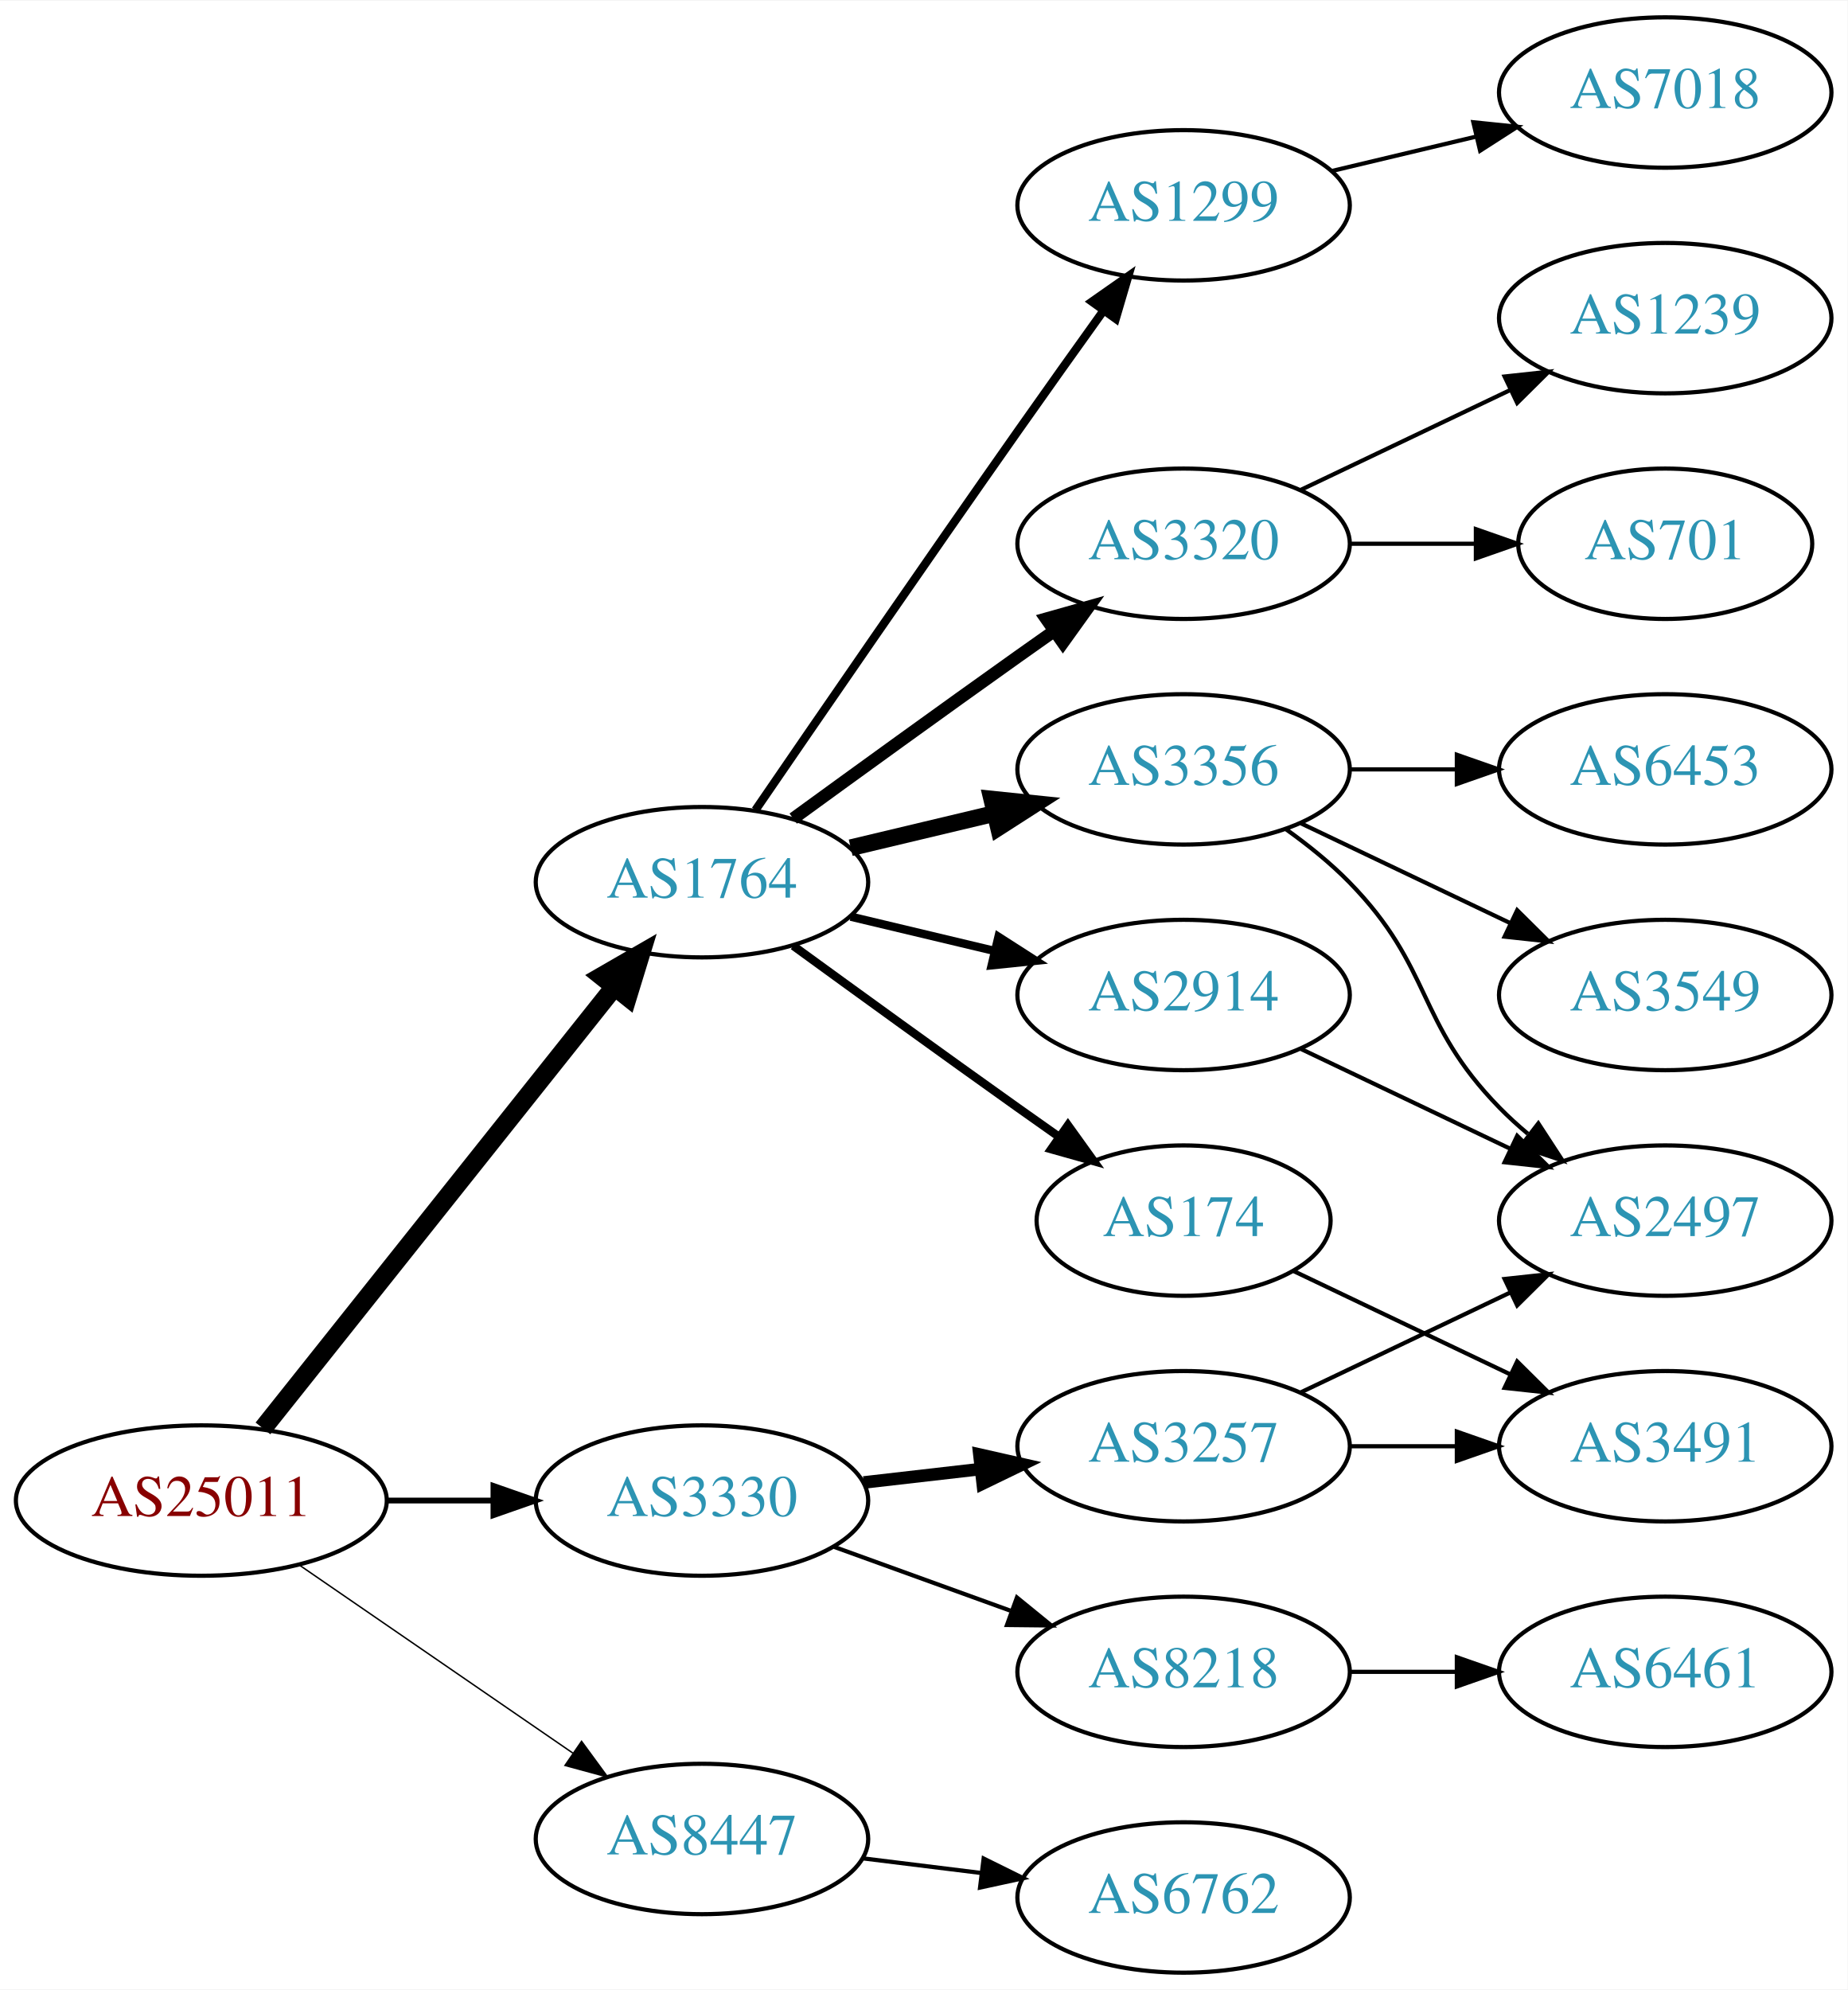
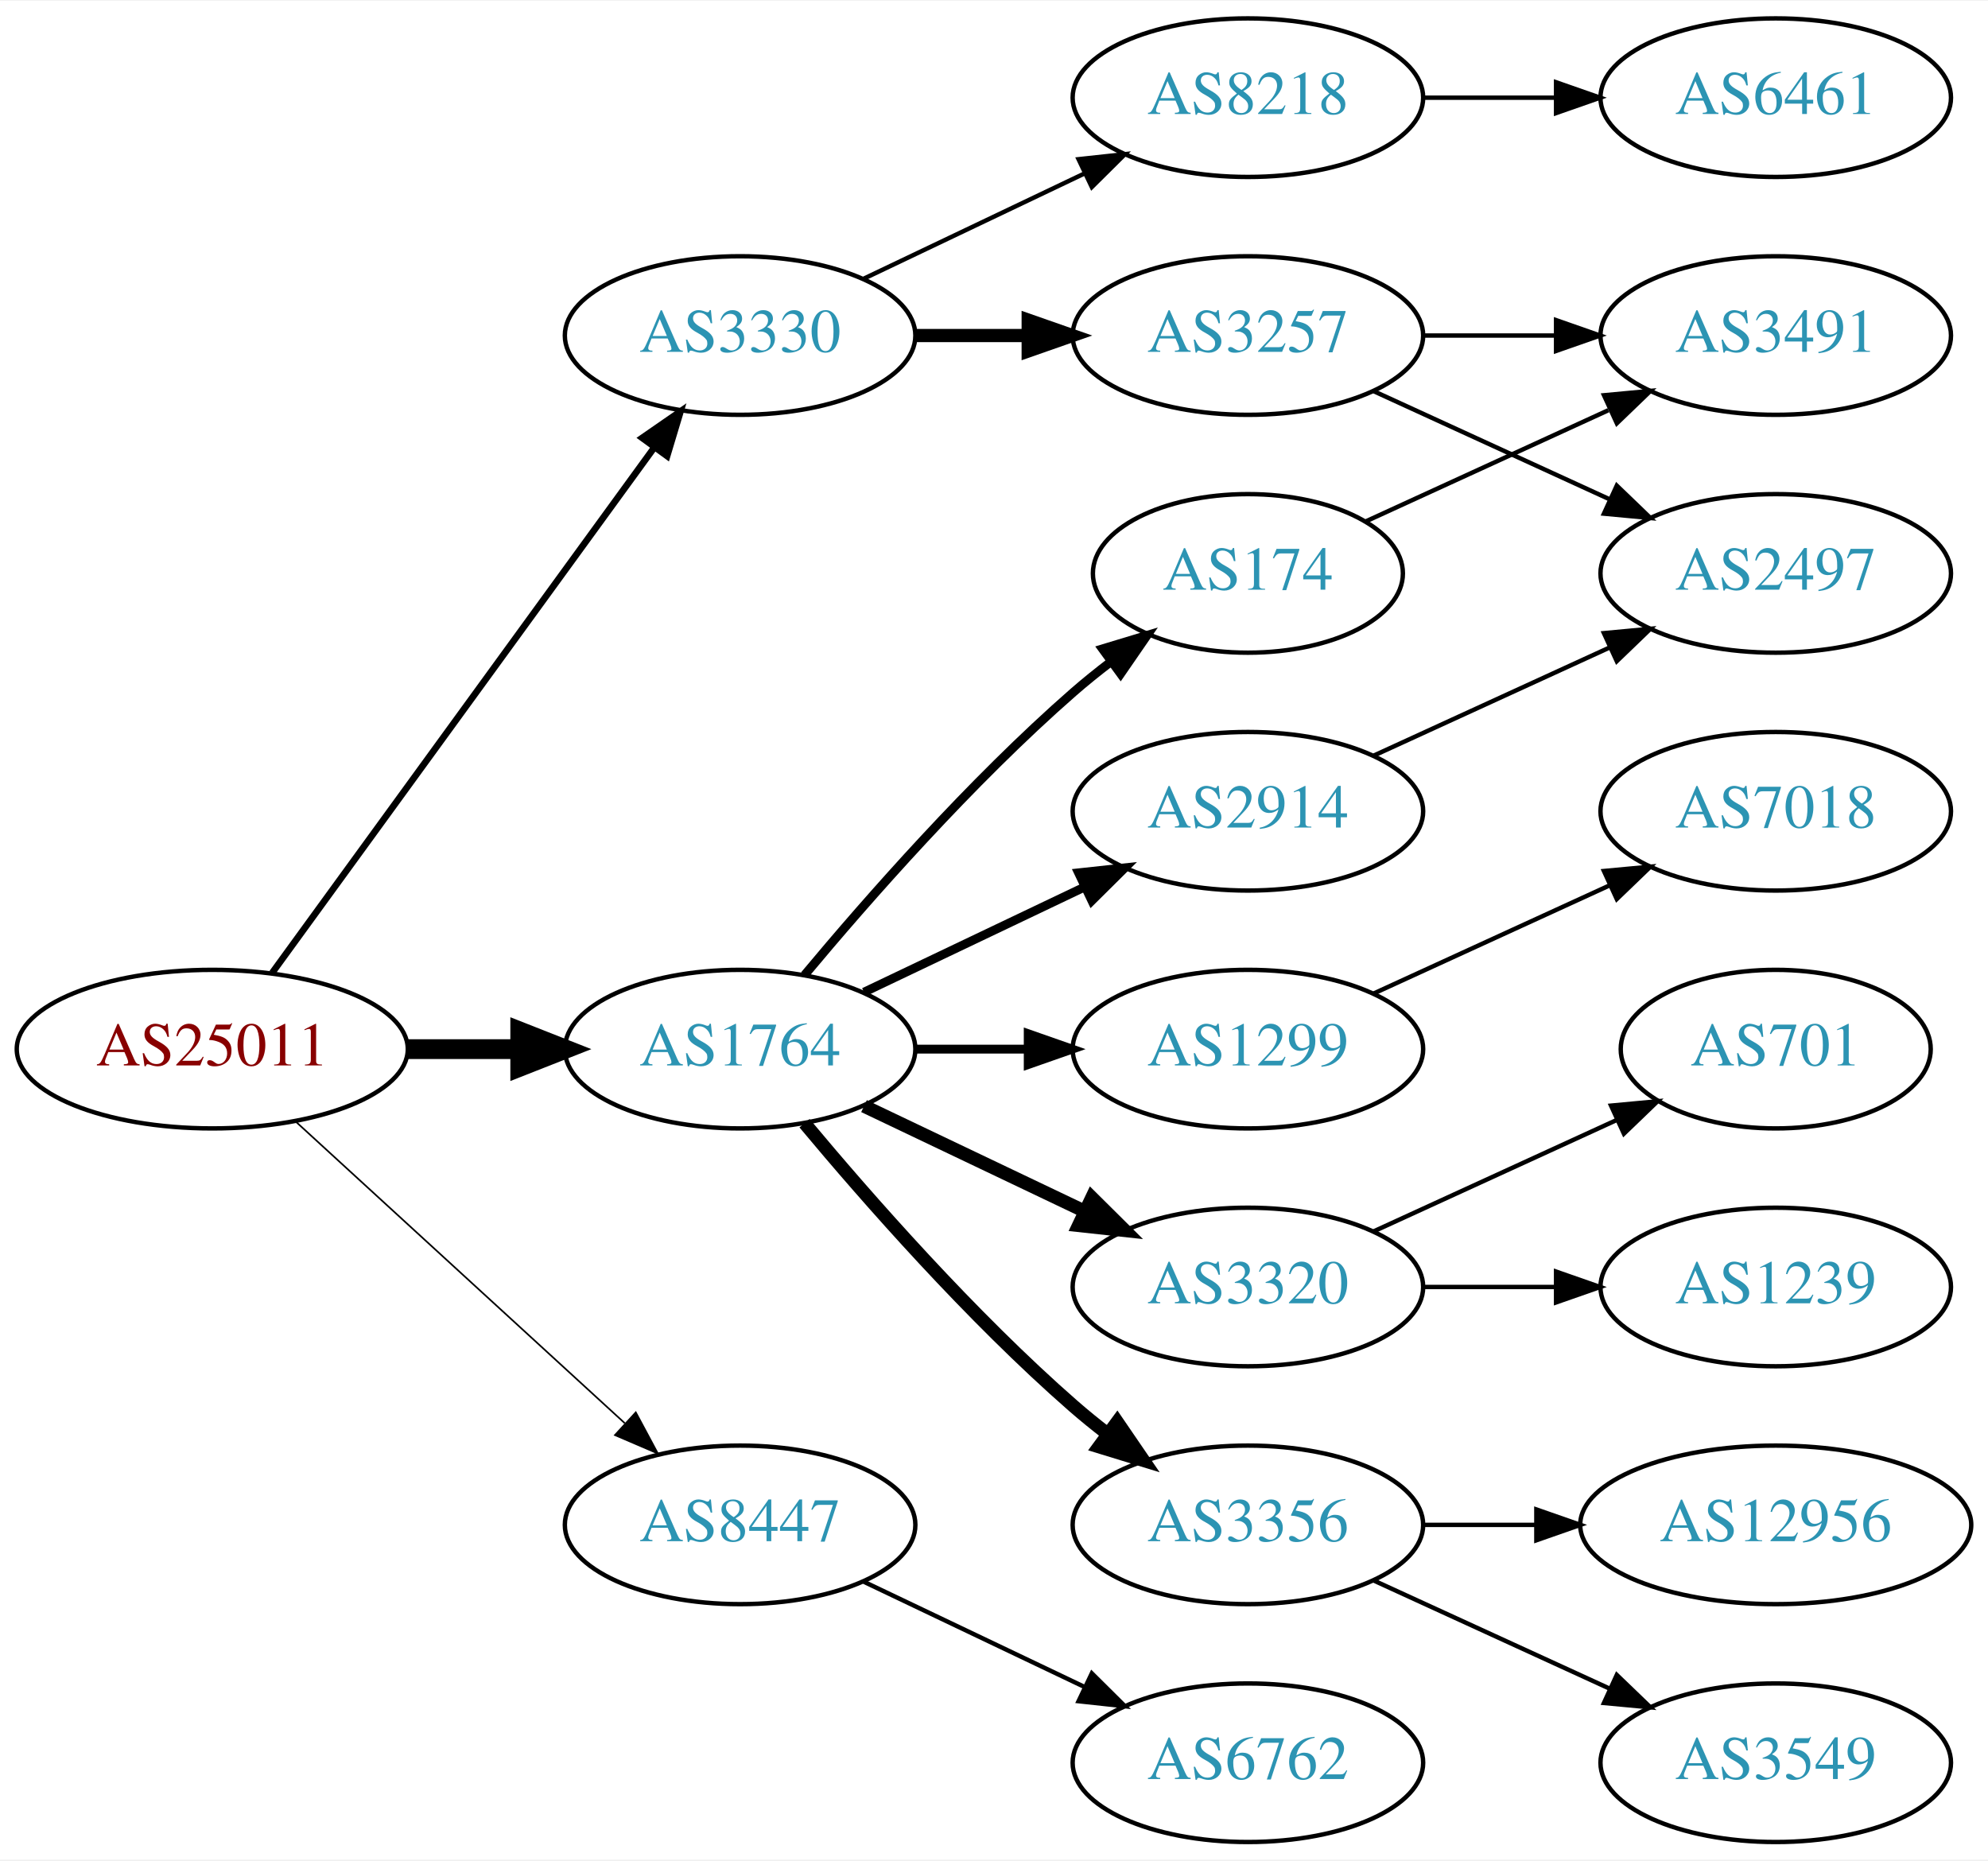
- <svg xmlns="http://www.w3.org/2000/svg" xmlns:xlink="http://www.w3.org/1999/xlink" width="442pt" height="476pt" viewBox="0.00 0.00 442.27 476.00">
-   <g id="graph0" class="graph" transform="scale(1 1) rotate(0) translate(4 472)">
-     <polygon fill="white" stroke="none" points="-4,4 -4,-472 438.271,-472 438.271,4 -4,4" />
+ <svg xmlns="http://www.w3.org/2000/svg" xmlns:xlink="http://www.w3.org/1999/xlink" width="451pt" height="422pt" viewBox="0.00 0.00 451.37 422.00">
+   <g id="graph0" class="graph" transform="scale(1 1) rotate(0) translate(4 418)">
+     <polygon fill="white" stroke="none" points="-4,4 -4,-418 447.37,-418 447.37,4 -4,4" />
    <g id="node1" class="node">
      <g id="a_node1">
        <a xlink:href="/asn/25011" xlink:title="AS25011 ~ OeBB Infrastruktur AG [AT]">
-           <ellipse fill="#ffffff" stroke="black" cx="44.196" cy="-113" rx="44.393" ry="18" />
-           <text text-anchor="middle" x="44.196" y="-109.3" font-family="Times,serif" font-size="14.00" fill="#880000">AS25011</text>
+           <ellipse fill="#ffffff" stroke="black" cx="44.196" cy="-180" rx="44.393" ry="18" />
+           <text text-anchor="middle" x="44.196" y="-176.3" font-family="Times,serif" font-size="14.00" fill="#880000">AS25011</text>
        </a>
      </g>
    </g>
    <g id="node2" class="node">
      <g id="a_node2">
        <a xlink:href="/asn/1764" xlink:title="AS1764 ~ NEXTLAYER-AS [AT]">
-           <ellipse fill="#ffffff" stroke="black" cx="164.039" cy="-261" rx="39.794" ry="18" />
-           <text text-anchor="middle" x="164.039" y="-257.3" font-family="Times,serif" font-size="14.00" fill="#2c94b3">AS1764</text>
+           <ellipse fill="#ffffff" stroke="black" cx="164.039" cy="-180" rx="39.794" ry="18" />
+           <text text-anchor="middle" x="164.039" y="-176.3" font-family="Times,serif" font-size="14.00" fill="#2c94b3">AS1764</text>
        </a>
      </g>
    </g>
    <g id="edge1" class="edge">
-       <path fill="none" stroke="black" stroke-width="4.5" d="M58.945,-130.267C79.7,-156.334 119.146,-205.874 143.07,-235.921" />
-       <polygon fill="black" stroke="black" stroke-width="4.5" points="140.068,-238.472 149.378,-243.843 146.229,-233.567 140.068,-238.472" />
+       <path fill="none" stroke="black" stroke-width="4.5" d="M88.407,-180C96.72,-180 105.482,-180 113.965,-180" />
+       <polygon fill="black" stroke="black" stroke-width="4.5" points="114.123,-183.938 124.123,-180 114.123,-176.063 114.123,-183.938" />
    </g>
    <g id="node3" class="node">
      <g id="a_node3">
        <a xlink:href="/asn/3330" xlink:title="AS3330 ~ Vienna, Austria [AT]">
-           <ellipse fill="#ffffff" stroke="black" cx="164.039" cy="-113" rx="39.794" ry="18" />
-           <text text-anchor="middle" x="164.039" y="-109.3" font-family="Times,serif" font-size="14.00" fill="#2c94b3">AS3330</text>
+           <ellipse fill="#ffffff" stroke="black" cx="164.039" cy="-342" rx="39.794" ry="18" />
+           <text text-anchor="middle" x="164.039" y="-338.3" font-family="Times,serif" font-size="14.00" fill="#2c94b3">AS3330</text>
        </a>
      </g>
    </g>
    <g id="edge2" class="edge">
-       <path fill="none" stroke="black" stroke-width="1.385" d="M88.407,-113C96.72,-113 105.482,-113 113.965,-113" />
-       <polygon fill="black" stroke="black" stroke-width="1.385" points="114.123,-116.5 124.123,-113 114.123,-109.5 114.123,-116.5" />
+       <path fill="none" stroke="black" stroke-width="1.5" d="M57.807,-197.337C78.628,-225.96 120.29,-283.233 144.479,-316.486" />
+       <polygon fill="black" stroke="black" stroke-width="1.5" points="141.805,-318.76 150.518,-324.788 147.466,-314.642 141.805,-318.76" />
    </g>
    <g id="node4" class="node">
      <g id="a_node4">
        <a xlink:href="/asn/8447" xlink:title="AS8447 ~ A1 Telekom Austria AG [AT]">
-           <ellipse fill="#ffffff" stroke="black" cx="164.039" cy="-32" rx="39.794" ry="18" />
-           <text text-anchor="middle" x="164.039" y="-28.3" font-family="Times,serif" font-size="14.00" fill="#2c94b3">AS8447</text>
+           <ellipse fill="#ffffff" stroke="black" cx="164.039" cy="-72" rx="39.794" ry="18" />
+           <text text-anchor="middle" x="164.039" y="-68.3" font-family="Times,serif" font-size="14.00" fill="#2c94b3">AS8447</text>
        </a>
      </g>
    </g>
    <g id="edge3" class="edge">
-       <path fill="none" stroke="black" stroke-width="0.346" d="M67.639,-97.574C86.22,-84.802 112.781,-66.545 133.161,-52.537" />
-       <polygon fill="black" stroke="black" stroke-width="0.346" points="135.216,-55.371 141.475,-46.822 131.251,-49.602 135.216,-55.371" />
+       <path fill="none" stroke="black" stroke-width="0.375" d="M63.094,-163.597C83.022,-145.333 115.38,-115.678 137.857,-95.079" />
+       <polygon fill="black" stroke="black" stroke-width="0.375" points="140.351,-97.54 145.359,-88.203 135.622,-92.38 140.351,-97.54" />
    </g>
    <g id="node5" class="node">
      <g id="a_node5">
-         <a xlink:href="/asn/3356" xlink:title="AS3356 ~ Level 3 Parent, LLC [US]">
-           <ellipse fill="#ffffff" stroke="black" cx="279.332" cy="-288" rx="39.794" ry="18" />
-           <text text-anchor="middle" x="279.332" y="-284.3" font-family="Times,serif" font-size="14.00" fill="#2c94b3">AS3356</text>
-         </a>
-       </g>
-     </g>
-     <g id="edge4" class="edge">
-       <path fill="none" stroke="black" stroke-width="4" d="M199.646,-269.248C210.517,-271.838 222.671,-274.735 234.114,-277.462" />
-       <polygon fill="black" stroke="black" stroke-width="4" points="233.397,-280.889 243.936,-279.803 235.02,-274.08 233.397,-280.889" />
-     </g>
-     <g id="node6" class="node">
-       <g id="a_node6">
-         <a xlink:href="/asn/1299" xlink:title="AS1299 ~ Telia Carrier [EU]">
-           <ellipse fill="#ffffff" stroke="black" cx="279.332" cy="-423" rx="39.794" ry="18" />
-           <text text-anchor="middle" x="279.332" y="-419.3" font-family="Times,serif" font-size="14.00" fill="#2c94b3">AS1299</text>
-         </a>
-       </g>
-     </g>
-     <g id="edge5" class="edge">
-       <path fill="none" stroke="black" stroke-width="2" d="M176.846,-278.269C191.489,-299.642 217.262,-337.12 239.685,-369 246.32,-378.433 253.67,-388.739 260.164,-397.795" />
-       <polygon fill="black" stroke="black" stroke-width="2" points="257.399,-399.946 266.076,-406.026 263.085,-395.862 257.399,-399.946" />
-     </g>
-     <g id="node7" class="node">
-       <g id="a_node7">
-         <a xlink:href="/asn/3320" xlink:title="AS3320 ~ DTAG [DE]">
-           <ellipse fill="#ffffff" stroke="black" cx="279.332" cy="-342" rx="39.794" ry="18" />
-           <text text-anchor="middle" x="279.332" y="-338.3" font-family="Times,serif" font-size="14.00" fill="#2c94b3">AS3320</text>
-         </a>
-       </g>
-     </g>
-     <g id="edge6" class="edge">
-       <path fill="none" stroke="black" stroke-width="3" d="M185.887,-276.222C200.821,-287.091 221.435,-302.025 239.685,-315 242.506,-317.005 245.449,-319.085 248.397,-321.159" />
-       <polygon fill="black" stroke="black" stroke-width="3" points="246.424,-324.05 256.621,-326.926 250.443,-318.319 246.424,-324.05" />
-     </g>
-     <g id="node8" class="node">
-       <g id="a_node8">
        <a xlink:href="/asn/2914" xlink:title="AS2914 ~ NTT America, Inc. [US]">
          <ellipse fill="#ffffff" stroke="black" cx="279.332" cy="-234" rx="39.794" ry="18" />
          <text text-anchor="middle" x="279.332" y="-230.3" font-family="Times,serif" font-size="14.00" fill="#2c94b3">AS2914</text>
        </a>
      </g>
    </g>
+     <g id="edge4" class="edge">
+       <path fill="none" stroke="black" stroke-width="2" d="M192.175,-192.934C207.169,-200.081 225.99,-209.052 242.213,-216.785" />
+       <polygon fill="black" stroke="black" stroke-width="2" points="240.884,-220.028 251.417,-221.171 243.895,-213.709 240.884,-220.028" />
+     </g>
+     <g id="node6" class="node">
+       <g id="a_node6">
+         <a xlink:href="/asn/3320" xlink:title="AS3320 ~ DTAG [DE]">
+           <ellipse fill="#ffffff" stroke="black" cx="279.332" cy="-126" rx="39.794" ry="18" />
+           <text text-anchor="middle" x="279.332" y="-122.3" font-family="Times,serif" font-size="14.00" fill="#2c94b3">AS3320</text>
+         </a>
+       </g>
+     </g>
+     <g id="edge5" class="edge">
+       <path fill="none" stroke="black" stroke-width="3" d="M192.175,-167.066C207.169,-159.919 225.99,-150.948 242.213,-143.215" />
+       <polygon fill="black" stroke="black" stroke-width="3" points="243.895,-146.291 251.417,-138.829 240.884,-139.972 243.895,-146.291" />
+     </g>
+     <g id="node7" class="node">
+       <g id="a_node7">
+         <a xlink:href="/asn/1299" xlink:title="AS1299 ~ Telia Carrier [EU]">
+           <ellipse fill="#ffffff" stroke="black" cx="279.332" cy="-180" rx="39.794" ry="18" />
+           <text text-anchor="middle" x="279.332" y="-176.3" font-family="Times,serif" font-size="14.00" fill="#2c94b3">AS1299</text>
+         </a>
+       </g>
+     </g>
+     <g id="edge6" class="edge">
+       <path fill="none" stroke="black" stroke-width="2" d="M203.711,-180C211.914,-180 220.678,-180 229.21,-180" />
+       <polygon fill="black" stroke="black" stroke-width="2" points="229.449,-183.5 239.449,-180 229.449,-176.5 229.449,-183.5" />
+     </g>
+     <g id="node8" class="node">
+       <g id="a_node8">
+         <a xlink:href="/asn/174" xlink:title="AS174 ~ Cogent Communications [US]">
+           <ellipse fill="#ffffff" stroke="black" cx="279.332" cy="-288" rx="35.194" ry="18" />
+           <text text-anchor="middle" x="279.332" y="-284.3" font-family="Times,serif" font-size="14.00" fill="#2c94b3">AS174</text>
+         </a>
+       </g>
+     </g>
    <g id="edge7" class="edge">
-       <path fill="none" stroke="black" stroke-width="2" d="M199.646,-252.752C210.517,-250.162 222.671,-247.265 234.114,-244.538" />
-       <polygon fill="black" stroke="black" stroke-width="2" points="235.02,-247.92 243.936,-242.197 233.397,-241.111 235.02,-247.92" />
+       <path fill="none" stroke="black" stroke-width="2" d="M178.669,-196.817C192.951,-213.929 216.498,-240.745 239.685,-261 242.355,-263.332 245.228,-265.648 248.158,-267.886" />
+       <polygon fill="black" stroke="black" stroke-width="2" points="246.309,-270.87 256.449,-273.939 250.436,-265.216 246.309,-270.87" />
    </g>
    <g id="node9" class="node">
      <g id="a_node9">
-         <a xlink:href="/asn/174" xlink:title="AS174 ~ Cogent Communications [US]">
-           <ellipse fill="#ffffff" stroke="black" cx="279.332" cy="-180" rx="35.194" ry="18" />
-           <text text-anchor="middle" x="279.332" y="-176.3" font-family="Times,serif" font-size="14.00" fill="#2c94b3">AS174</text>
+         <a xlink:href="/asn/3356" xlink:title="AS3356 ~ Level 3 Parent, LLC [US]">
+           <ellipse fill="#ffffff" stroke="black" cx="279.332" cy="-72" rx="39.794" ry="18" />
+           <text text-anchor="middle" x="279.332" y="-68.3" font-family="Times,serif" font-size="14.00" fill="#2c94b3">AS3356</text>
        </a>
      </g>
    </g>
    <g id="edge8" class="edge">
-       <path fill="none" stroke="black" stroke-width="2" d="M185.887,-245.778C200.821,-234.909 221.435,-219.975 239.685,-207 242.895,-204.718 246.264,-202.339 249.619,-199.982" />
-       <polygon fill="black" stroke="black" stroke-width="2" points="251.647,-202.834 257.83,-194.23 247.631,-197.101 251.647,-202.834" />
+       <path fill="none" stroke="black" stroke-width="3" d="M178.669,-163.183C192.951,-146.071 216.498,-119.255 239.685,-99 242.151,-96.846 244.789,-94.706 247.487,-92.628" />
+       <polygon fill="black" stroke="black" stroke-width="3" points="249.66,-95.375 255.641,-86.63 245.512,-89.736 249.66,-95.375" />
    </g>
    <g id="node17" class="node">
      <g id="a_node17">
        <a xlink:href="/asn/3257" xlink:title="AS3257 ~ GTT [DE]">
-           <ellipse fill="#ffffff" stroke="black" cx="279.332" cy="-126" rx="39.794" ry="18" />
-           <text text-anchor="middle" x="279.332" y="-122.3" font-family="Times,serif" font-size="14.00" fill="#2c94b3">AS3257</text>
-         </a>
-       </g>
-     </g>
-     <g id="edge17" class="edge">
-       <path fill="none" stroke="black" stroke-width="3" d="M202.764,-117.329C211.745,-118.359 221.444,-119.472 230.801,-120.546" />
-       <polygon fill="black" stroke="black" stroke-width="3" points="230.438,-124.027 240.771,-121.69 231.236,-117.073 230.438,-124.027" />
+           <ellipse fill="#ffffff" stroke="black" cx="279.332" cy="-342" rx="39.794" ry="18" />
+           <text text-anchor="middle" x="279.332" y="-338.3" font-family="Times,serif" font-size="14.00" fill="#2c94b3">AS3257</text>
+         </a>
+       </g>
+     </g>
+     <g id="edge16" class="edge">
+       <path fill="none" stroke="black" stroke-width="3" d="M203.711,-342C211.914,-342 220.678,-342 229.21,-342" />
+       <polygon fill="black" stroke="black" stroke-width="3" points="229.449,-345.5 239.449,-342 229.449,-338.5 229.449,-345.5" />
    </g>
    <g id="node18" class="node">
      <g id="a_node18">
        <a xlink:href="/asn/8218" xlink:title="AS8218 ~ legacy Neotelecoms [FR]">
-           <ellipse fill="#ffffff" stroke="black" cx="279.332" cy="-72" rx="39.794" ry="18" />
-           <text text-anchor="middle" x="279.332" y="-68.3" font-family="Times,serif" font-size="14.00" fill="#2c94b3">AS8218</text>
-         </a>
-       </g>
-     </g>
-     <g id="edge18" class="edge">
-       <path fill="none" stroke="black" d="M195.697,-101.905C208.67,-97.21 223.963,-91.676 237.844,-86.652" />
-       <polygon fill="black" stroke="black" points="239.436,-89.798 247.648,-83.104 237.054,-83.216 239.436,-89.798" />
+           <ellipse fill="#ffffff" stroke="black" cx="279.332" cy="-396" rx="39.794" ry="18" />
+           <text text-anchor="middle" x="279.332" y="-392.3" font-family="Times,serif" font-size="14.00" fill="#2c94b3">AS8218</text>
+         </a>
+       </g>
+     </g>
+     <g id="edge17" class="edge">
+       <path fill="none" stroke="black" d="M192.175,-354.934C207.169,-362.081 225.99,-371.052 242.213,-378.785" />
+       <polygon fill="black" stroke="black" points="240.884,-382.028 251.417,-383.171 243.895,-375.709 240.884,-382.028" />
    </g>
    <g id="node20" class="node">
      <g id="a_node20">
        <a xlink:href="/asn/6762" xlink:title="AS6762 ~ TELECOM ITALIA SPARKLE S.p.A. [IT]">
          <ellipse fill="#ffffff" stroke="black" cx="279.332" cy="-18" rx="39.794" ry="18" />
          <text text-anchor="middle" x="279.332" y="-14.3" font-family="Times,serif" font-size="14.00" fill="#2c94b3">AS6762</text>
        </a>
      </g>
    </g>
-     <g id="edge22" class="edge">
-       <path fill="none" stroke="black" d="M202.449,-27.377C211.537,-26.254 221.374,-25.038 230.859,-23.866" />
-       <polygon fill="black" stroke="black" points="231.465,-27.318 240.961,-22.618 230.607,-20.371 231.465,-27.318" />
+     <g id="edge21" class="edge">
+       <path fill="none" stroke="black" d="M192.175,-59.066C207.169,-51.919 225.99,-42.948 242.213,-35.215" />
+       <polygon fill="black" stroke="black" points="243.895,-38.291 251.417,-30.829 240.884,-31.972 243.895,-38.291" />
    </g>
    <g id="node10" class="node">
      <g id="a_node10">
-         <a xlink:href="/asn/6453" xlink:title="AS6453 ~ TATA COMMUNICATIONS (AMERICA) INC [US]">
-           <ellipse fill="#ffffff" stroke="black" cx="394.625" cy="-288" rx="39.794" ry="18" />
-           <text text-anchor="middle" x="394.625" y="-284.3" font-family="Times,serif" font-size="14.00" fill="#2c94b3">AS6453</text>
+         <a xlink:href="/asn/2497" xlink:title="AS2497 ~ Internet Initiative Japan Inc. [JP]">
+           <ellipse fill="#ffffff" stroke="black" cx="399.174" cy="-288" rx="39.794" ry="18" />
+           <text text-anchor="middle" x="399.174" y="-284.3" font-family="Times,serif" font-size="14.00" fill="#2c94b3">AS2497</text>
        </a>
      </g>
    </g>
    <g id="edge9" class="edge">
-       <path fill="none" stroke="black" d="M319.004,-288C327.207,-288 335.971,-288 344.503,-288" />
-       <polygon fill="black" stroke="black" points="344.742,-291.5 354.742,-288 344.742,-284.5 344.742,-291.5" />
+       <path fill="none" stroke="black" d="M307.96,-246.661C323.917,-253.973 344.188,-263.261 361.471,-271.181" />
+       <polygon fill="black" stroke="black" points="360.169,-274.435 370.718,-275.419 363.085,-268.071 360.169,-274.435" />
    </g>
    <g id="node11" class="node">
      <g id="a_node11">
-         <a xlink:href="/asn/3549" xlink:title="AS3549 ~ Level 3 Parent, LLC [US]">
-           <ellipse fill="#ffffff" stroke="black" cx="394.625" cy="-234" rx="39.794" ry="18" />
-           <text text-anchor="middle" x="394.625" y="-230.3" font-family="Times,serif" font-size="14.00" fill="#2c94b3">AS3549</text>
+         <a xlink:href="/asn/1239" xlink:title="AS1239 ~ Sprint [US]">
+           <ellipse fill="#ffffff" stroke="black" cx="399.174" cy="-126" rx="39.794" ry="18" />
+           <text text-anchor="middle" x="399.174" y="-122.3" font-family="Times,serif" font-size="14.00" fill="#2c94b3">AS1239</text>
        </a>
      </g>
    </g>
    <g id="edge10" class="edge">
-       <path fill="none" stroke="black" d="M307.468,-275.066C322.462,-267.919 341.283,-258.948 357.506,-251.215" />
-       <polygon fill="black" stroke="black" points="359.188,-254.291 366.71,-246.829 356.177,-247.972 359.188,-254.291" />
+       <path fill="none" stroke="black" d="M319.244,-126C328.798,-126 339.147,-126 349.11,-126" />
+       <polygon fill="black" stroke="black" points="349.302,-129.5 359.302,-126 349.302,-122.5 349.302,-129.5" />
    </g>
    <g id="node12" class="node">
      <g id="a_node12">
-         <a xlink:href="/asn/2497" xlink:title="AS2497 ~ Internet Initiative Japan Inc. [JP]">
-           <ellipse fill="#ffffff" stroke="black" cx="394.625" cy="-180" rx="39.794" ry="18" />
-           <text text-anchor="middle" x="394.625" y="-176.3" font-family="Times,serif" font-size="14.00" fill="#2c94b3">AS2497</text>
+         <a xlink:href="/asn/701" xlink:title="AS701 ~ UUNET [US]">
+           <ellipse fill="#ffffff" stroke="black" cx="399.174" cy="-180" rx="35.194" ry="18" />
+           <text text-anchor="middle" x="399.174" y="-176.3" font-family="Times,serif" font-size="14.00" fill="#2c94b3">AS701</text>
        </a>
      </g>
    </g>
    <g id="edge11" class="edge">
-       <path fill="none" stroke="black" d="M303.926,-273.611C309.182,-269.852 314.513,-265.563 318.978,-261 339.151,-240.383 334.806,-227.617 354.978,-207 357.071,-204.861 359.354,-202.782 361.731,-200.79" />
-       <polygon fill="black" stroke="black" points="364.249,-203.268 370.031,-194.389 359.974,-197.725 364.249,-203.268" />
+       <path fill="none" stroke="black" d="M307.96,-138.661C324.377,-146.183 345.358,-155.798 362.955,-163.861" />
+       <polygon fill="black" stroke="black" points="361.783,-167.174 372.332,-168.158 364.7,-160.811 361.783,-167.174" />
+     </g>
+     <g id="node13" class="node">
+       <g id="a_node13">
+         <a xlink:href="/asn/7018" xlink:title="AS7018 ~ AT&amp;T Services, Inc. [US]">
+           <ellipse fill="#ffffff" stroke="black" cx="399.174" cy="-234" rx="39.794" ry="18" />
+           <text text-anchor="middle" x="399.174" y="-230.3" font-family="Times,serif" font-size="14.00" fill="#2c94b3">AS7018</text>
+         </a>
+       </g>
+     </g>
+     <g id="edge12" class="edge">
+       <path fill="none" stroke="black" d="M307.96,-192.661C323.917,-199.973 344.188,-209.261 361.471,-217.181" />
+       <polygon fill="black" stroke="black" points="360.169,-220.435 370.718,-221.419 363.085,-214.071 360.169,-220.435" />
+     </g>
+     <g id="node14" class="node">
+       <g id="a_node14">
+         <a xlink:href="/asn/3491" xlink:title="AS3491 ~ PCCW Global, Inc. [US]">
+           <ellipse fill="#ffffff" stroke="black" cx="399.174" cy="-342" rx="39.794" ry="18" />
+           <text text-anchor="middle" x="399.174" y="-338.3" font-family="Times,serif" font-size="14.00" fill="#2c94b3">AS3491</text>
+         </a>
+       </g>
+     </g>
+     <g id="edge13" class="edge">
+       <path fill="none" stroke="black" d="M306.193,-299.851C322.313,-307.238 343.316,-316.862 361.181,-325.048" />
+       <polygon fill="black" stroke="black" points="360.183,-328.441 370.732,-329.425 363.099,-322.077 360.183,-328.441" />
+     </g>
+     <g id="node15" class="node">
+       <g id="a_node15">
+         <a xlink:href="/asn/12956" xlink:title="AS12956 ~ TELXIUS [ES]">
+           <ellipse fill="#ffffff" stroke="black" cx="399.174" cy="-72" rx="44.393" ry="18" />
+           <text text-anchor="middle" x="399.174" y="-68.3" font-family="Times,serif" font-size="14.00" fill="#2c94b3">AS12956</text>
+         </a>
+       </g>
+     </g>
+     <g id="edge14" class="edge">
+       <path fill="none" stroke="black" d="M319.244,-72C327.347,-72 336.022,-72 344.548,-72" />
+       <polygon fill="black" stroke="black" points="344.826,-75.5 354.826,-72 344.826,-68.5 344.826,-75.5" />
    </g>
    <g id="node16" class="node">
      <g id="a_node16">
-         <a xlink:href="/asn/7018" xlink:title="AS7018 ~ AT&amp;T Services, Inc. [US]">
-           <ellipse fill="#ffffff" stroke="black" cx="394.625" cy="-450" rx="39.794" ry="18" />
-           <text text-anchor="middle" x="394.625" y="-446.3" font-family="Times,serif" font-size="14.00" fill="#2c94b3">AS7018</text>
-         </a>
-       </g>
-     </g>
-     <g id="edge16" class="edge">
-       <path fill="none" stroke="black" d="M314.939,-431.248C325.81,-433.838 337.964,-436.735 349.407,-439.462" />
-       <polygon fill="black" stroke="black" points="348.69,-442.889 359.229,-441.803 350.313,-436.08 348.69,-442.889" />
-     </g>
-     <g id="node13" class="node">
-       <g id="a_node13">
-         <a xlink:href="/asn/1239" xlink:title="AS1239 ~ Sprint [US]">
-           <ellipse fill="#ffffff" stroke="black" cx="394.625" cy="-396" rx="39.794" ry="18" />
-           <text text-anchor="middle" x="394.625" y="-392.3" font-family="Times,serif" font-size="14.00" fill="#2c94b3">AS1239</text>
-         </a>
-       </g>
-     </g>
-     <g id="edge13" class="edge">
-       <path fill="none" stroke="black" d="M307.468,-354.934C322.462,-362.081 341.283,-371.052 357.506,-378.785" />
-       <polygon fill="black" stroke="black" points="356.177,-382.028 366.71,-383.171 359.188,-375.709 356.177,-382.028" />
-     </g>
-     <g id="node14" class="node">
-       <g id="a_node14">
-         <a xlink:href="/asn/701" xlink:title="AS701 ~ UUNET [US]">
-           <ellipse fill="#ffffff" stroke="black" cx="394.625" cy="-342" rx="35.194" ry="18" />
-           <text text-anchor="middle" x="394.625" y="-338.3" font-family="Times,serif" font-size="14.00" fill="#2c94b3">AS701</text>
-         </a>
-       </g>
-     </g>
-     <g id="edge14" class="edge">
-       <path fill="none" stroke="black" d="M319.004,-342C328.709,-342 339.2,-342 349.163,-342" />
-       <polygon fill="black" stroke="black" points="349.299,-345.5 359.299,-342 349.299,-338.5 349.299,-345.5" />
-     </g>
-     <g id="edge12" class="edge">
-       <path fill="none" stroke="black" d="M307.468,-221.066C322.462,-213.919 341.283,-204.948 357.506,-197.215" />
-       <polygon fill="black" stroke="black" points="359.188,-200.291 366.71,-192.829 356.177,-193.972 359.188,-200.291" />
-     </g>
-     <g id="node15" class="node">
-       <g id="a_node15">
-         <a xlink:href="/asn/3491" xlink:title="AS3491 ~ PCCW Global, Inc. [US]">
-           <ellipse fill="#ffffff" stroke="black" cx="394.625" cy="-126" rx="39.794" ry="18" />
-           <text text-anchor="middle" x="394.625" y="-122.3" font-family="Times,serif" font-size="14.00" fill="#2c94b3">AS3491</text>
+         <a xlink:href="/asn/3549" xlink:title="AS3549 ~ Level 3 Parent, LLC [US]">
+           <ellipse fill="#ffffff" stroke="black" cx="399.174" cy="-18" rx="39.794" ry="18" />
+           <text text-anchor="middle" x="399.174" y="-14.3" font-family="Times,serif" font-size="14.00" fill="#2c94b3">AS3549</text>
        </a>
      </g>
    </g>
    <g id="edge15" class="edge">
-       <path fill="none" stroke="black" d="M305.757,-167.881C321.059,-160.587 340.783,-151.186 357.665,-143.14" />
-       <polygon fill="black" stroke="black" points="359.184,-146.293 366.705,-138.831 356.172,-139.974 359.184,-146.293" />
+       <path fill="none" stroke="black" d="M307.96,-59.339C323.917,-52.027 344.188,-42.739 361.471,-34.819" />
+       <polygon fill="black" stroke="black" points="363.085,-37.929 370.718,-30.581 360.169,-31.565 363.085,-37.929" />
    </g>
    <g id="edge19" class="edge">
-       <path fill="none" stroke="black" d="M307.468,-138.934C322.462,-146.081 341.283,-155.052 357.506,-162.785" />
-       <polygon fill="black" stroke="black" points="356.177,-166.028 366.71,-167.171 359.188,-159.709 356.177,-166.028" />
-     </g>
-     <g id="edge20" class="edge">
-       <path fill="none" stroke="black" d="M319.004,-126C327.207,-126 335.971,-126 344.503,-126" />
-       <polygon fill="black" stroke="black" points="344.742,-129.5 354.742,-126 344.742,-122.5 344.742,-129.5" />
+       <path fill="none" stroke="black" d="M307.96,-329.339C323.917,-322.027 344.188,-312.739 361.471,-304.819" />
+       <polygon fill="black" stroke="black" points="363.085,-307.929 370.718,-300.581 360.169,-301.565 363.085,-307.929" />
+     </g>
+     <g id="edge18" class="edge">
+       <path fill="none" stroke="black" d="M319.244,-342C328.798,-342 339.147,-342 349.11,-342" />
+       <polygon fill="black" stroke="black" points="349.302,-345.5 359.302,-342 349.302,-338.5 349.302,-345.5" />
    </g>
    <g id="node19" class="node">
      <g id="a_node19">
        <a xlink:href="/asn/6461" xlink:title="AS6461 ~ Zayo Bandwidth [US]">
-           <ellipse fill="#ffffff" stroke="black" cx="394.625" cy="-72" rx="39.794" ry="18" />
-           <text text-anchor="middle" x="394.625" y="-68.3" font-family="Times,serif" font-size="14.00" fill="#2c94b3">AS6461</text>
-         </a>
-       </g>
-     </g>
-     <g id="edge21" class="edge">
-       <path fill="none" stroke="black" d="M319.004,-72C327.207,-72 335.971,-72 344.503,-72" />
-       <polygon fill="black" stroke="black" points="344.742,-75.5 354.742,-72 344.742,-68.5 344.742,-75.5" />
+           <ellipse fill="#ffffff" stroke="black" cx="399.174" cy="-396" rx="39.794" ry="18" />
+           <text text-anchor="middle" x="399.174" y="-392.3" font-family="Times,serif" font-size="14.00" fill="#2c94b3">AS6461</text>
+         </a>
+       </g>
+     </g>
+     <g id="edge20" class="edge">
+       <path fill="none" stroke="black" d="M319.244,-396C328.798,-396 339.147,-396 349.11,-396" />
+       <polygon fill="black" stroke="black" points="349.302,-399.5 359.302,-396 349.302,-392.5 349.302,-399.5" />
    </g>
  </g>
</svg>
